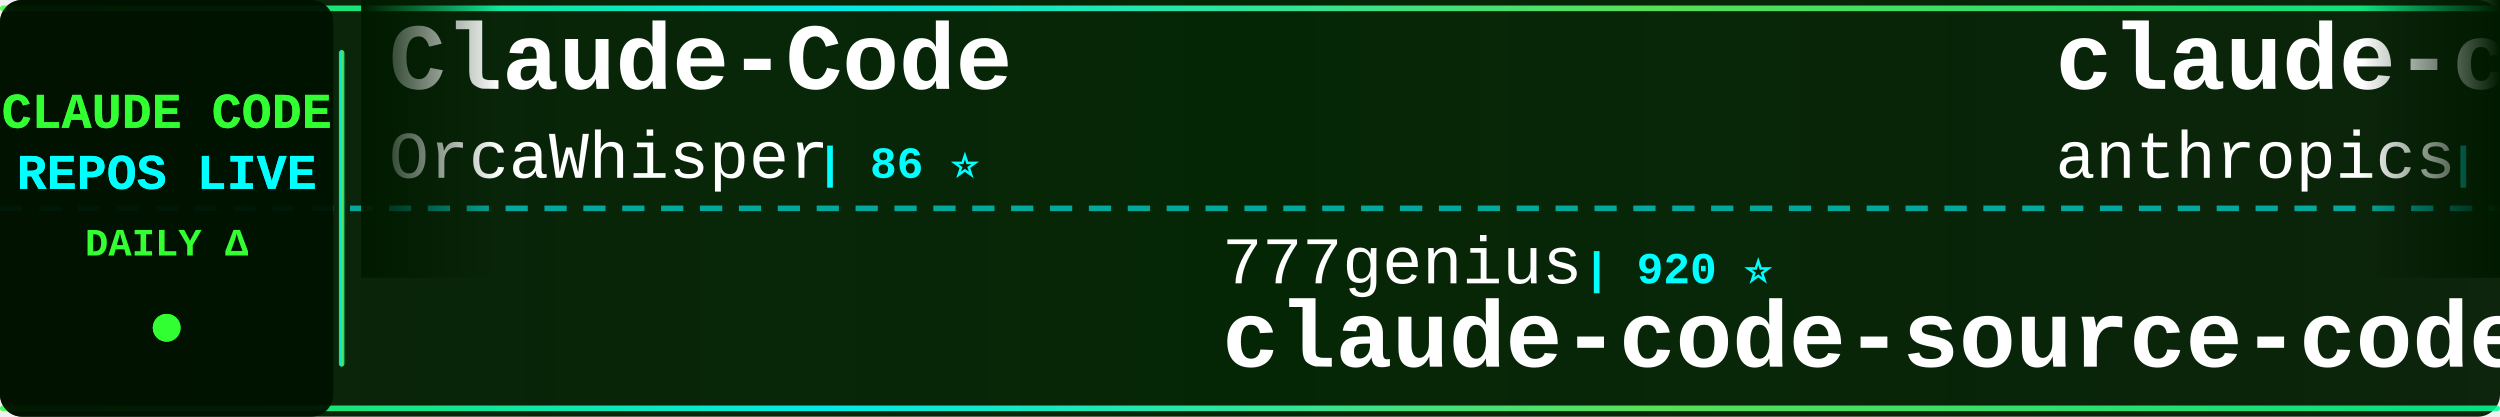
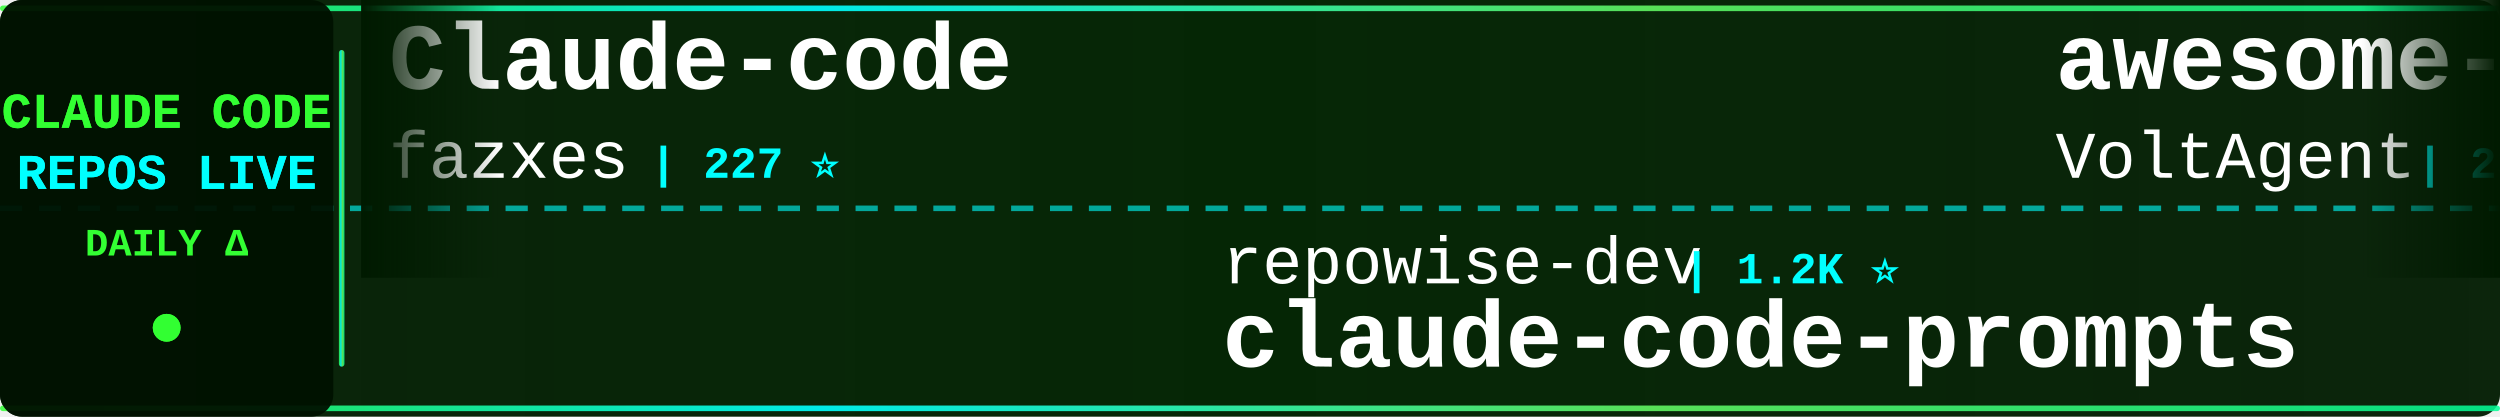
<svg xmlns="http://www.w3.org/2000/svg" width="900" height="150">
  <defs>
    <linearGradient id="tickerBg" x1="0%" y1="0%" x2="100%" y2="0%">
      <stop offset="0%" style="stop-color:#001a00;stop-opacity:0.95" />
      <stop offset="50%" style="stop-color:#002200;stop-opacity:0.98" />
      <stop offset="100%" style="stop-color:#001a00;stop-opacity:0.95" />
    </linearGradient>
    <linearGradient id="borderGrad" x1="0%" y1="0%" x2="100%" y2="0%">
      <stop offset="0%" style="stop-color:#33ff33;stop-opacity:0.85">
        <animate attributeName="stop-opacity" values="0.85;1;0.85" dur="2s" repeatCount="indefinite" />
      </stop>
      <stop offset="33%" style="stop-color:#00ffff;stop-opacity:0.9">
        <animate attributeName="stop-opacity" values="0.9;1;0.9" dur="2.2s" repeatCount="indefinite" />
      </stop>
      <stop offset="66%" style="stop-color:#66ff66;stop-opacity:0.85">
        <animate attributeName="stop-opacity" values="0.85;1;0.85" dur="1.8s" repeatCount="indefinite" />
      </stop>
      <stop offset="100%" style="stop-color:#00ff99;stop-opacity:0.85">
        <animate attributeName="stop-opacity" values="0.85;1;0.85" dur="2s" repeatCount="indefinite" />
      </stop>
    </linearGradient>
    <filter id="textGlow">
      <feGaussianBlur stdDeviation="0.1" result="coloredBlur" />
      <feMerge>
        <feMergeNode in="coloredBlur" />
        <feMergeNode in="SourceGraphic" />
      </feMerge>
    </filter>
    <filter id="metricGlow">
      <feGaussianBlur stdDeviation="0.2" result="coloredBlur" />
      <feMerge>
        <feMergeNode in="coloredBlur" />
        <feMergeNode in="SourceGraphic" />
      </feMerge>
    </filter>
    <linearGradient id="leftFade" x1="0%" y1="0%" x2="100%" y2="0%">
      <stop offset="0%" style="stop-color:#001a00;stop-opacity:1" />
      <stop offset="100%" style="stop-color:#001a00;stop-opacity:0" />
    </linearGradient>
    <linearGradient id="rightFade" x1="0%" y1="0%" x2="100%" y2="0%">
      <stop offset="0%" style="stop-color:#001a00;stop-opacity:0" />
      <stop offset="100%" style="stop-color:#001a00;stop-opacity:1" />
    </linearGradient>
  </defs>
  <rect width="900" height="150" fill="url(#tickerBg)" rx="8" />
  <rect x="0" y="2" width="900" height="2" fill="url(#borderGrad)" rx="1" />
  <rect x="0" y="146" width="900" height="2" fill="url(#borderGrad)" rx="1" />
  <line x1="0" y1="75" x2="900" y2="75" stroke="#00ffff" stroke-width="2" stroke-dasharray="8 6" opacity="0.6" />
  <rect x="0" y="0" width="120" height="150" fill="#001100" opacity="0.95" rx="8" />
  <text x="60" y="46" font-family="'Courier New', monospace" font-size="18" font-weight="bold" fill="#33ff33" text-anchor="middle" filter="url(#textGlow)">
    CLAUDE CODE
  </text>
  <text x="60" y="68" font-family="'Courier New', monospace" font-size="18" font-weight="bold" fill="#00ffff" text-anchor="middle" filter="url(#textGlow)">
    REPOS LIVE
  </text>
  <text x="60" y="92" font-family="'Courier New', monospace" font-size="14" font-weight="bold" fill="#33ff33" text-anchor="middle">
    DAILY Δ
  </text>
  <circle cx="60" cy="118" r="5" fill="#33ff33" filter="url(#metricGlow)">
    <animate attributeName="r" values="4;6;4" dur="1.5s" repeatCount="indefinite" />
    <animate attributeName="opacity" values="0.6;1;0.6" dur="1.5s" repeatCount="indefinite" />
  </circle>
  <rect x="122" y="18" width="2" height="114" fill="url(#borderGrad)" rx="1" />
  <clipPath id="tickerClip">
    <rect x="130" y="0" width="770" height="150" />
  </clipPath>
  <g clip-path="url(#tickerClip)">
    <g id="tickerItems">
      <animateTransform attributeName="transform" attributeType="XML" type="translate" from="0 0" to="-3000 0" dur="54s" repeatCount="indefinite" />
      <g transform="translate(0, 0)">
-         <text x="140" y="32" font-family="'Courier New', monospace" font-size="34" font-weight="bold" fill="#ffffff">Claude-Code</text>
-         <text x="140" y="64" font-family="'Courier New', monospace" font-size="24" font-weight="normal" fill="#ffffff" opacity="1.0">OrcaWhisper</text>
-         <text x="294" y="64" font-family="'Courier New', monospace" font-size="16" font-weight="bold" fill="#00ffff"> | 86 ⭐</text>
+         <text x="140" y="32" font-family="'Courier New', monospace" font-size="34" font-weight="bold" fill="#ffffff">Claude-code</text>
+         <text x="140" y="64" font-family="'Courier New', monospace" font-size="24" font-weight="normal" fill="#ffffff" opacity="1.0">fazxes</text>
+         <text x="234" y="64" font-family="'Courier New', monospace" font-size="16" font-weight="bold" fill="#00ffff"> | 227 ⭐</text>
      </g>
      <g transform="translate(300, 0)">
-         <text x="140" y="102" font-family="'Courier New', monospace" font-size="24" font-weight="normal" fill="#ffffff" opacity="1.0">777genius</text>
-         <text x="270" y="102" font-family="'Courier New', monospace" font-size="16" font-weight="bold" fill="#00ffff"> | 920 ⭐</text>
-         <text x="140" y="132" font-family="'Courier New', monospace" font-size="34" font-weight="bold" fill="#ffffff">claude-code-source-code</text>
+         <text x="140" y="102" font-family="'Courier New', monospace" font-size="24" font-weight="normal" fill="#ffffff" opacity="1.0">repowise-dev</text>
+         <text x="306" y="102" font-family="'Courier New', monospace" font-size="16" font-weight="bold" fill="#00ffff"> | 1.2K ⭐</text>
+         <text x="140" y="132" font-family="'Courier New', monospace" font-size="34" font-weight="bold" fill="#ffffff">claude-code-prompts</text>
      </g>
      <g transform="translate(600, 0)">
-         <text x="140" y="32" font-family="'Courier New', monospace" font-size="34" font-weight="bold" fill="#ffffff">claude-code-security-rev...</text>
-         <text x="140" y="64" font-family="'Courier New', monospace" font-size="24" font-weight="normal" fill="#ffffff" opacity="1.0">anthropics</text>
-         <text x="282" y="64" font-family="'Courier New', monospace" font-size="16" font-weight="bold" fill="#00ffff"> | 5.6K ⭐ +2</text>
+         <text x="140" y="32" font-family="'Courier New', monospace" font-size="34" font-weight="bold" fill="#ffffff">awesome-claude-code-suba...</text>
+         <text x="140" y="64" font-family="'Courier New', monospace" font-size="24" font-weight="normal" fill="#ffffff" opacity="1.0">VoltAgent</text>
+         <text x="270" y="64" font-family="'Courier New', monospace" font-size="16" font-weight="bold" fill="#00ffff"> | 23.7K ⭐ +3</text>
      </g>
      <g transform="translate(900, 0)">
-         <text x="140" y="102" font-family="'Courier New', monospace" font-size="24" font-weight="normal" fill="#ffffff" opacity="1.0">andrew-kramer-inno</text>
-         <text x="378" y="102" font-family="'Courier New', monospace" font-size="16" font-weight="bold" fill="#00ffff"> | 594 ⭐</text>
-         <text x="140" y="132" font-family="'Courier New', monospace" font-size="34" font-weight="bold" fill="#ffffff">claude-code-source-build</text>
+         <text x="140" y="102" font-family="'Courier New', monospace" font-size="24" font-weight="normal" fill="#ffffff" opacity="1.0">luongnv89</text>
+         <text x="270" y="102" font-family="'Courier New', monospace" font-size="16" font-weight="bold" fill="#00ffff"> | 40.5K ⭐ +2</text>
+         <text x="140" y="132" font-family="'Courier New', monospace" font-size="34" font-weight="bold" fill="#ffffff">claude-howto</text>
      </g>
      <g transform="translate(1200, 0)">
-         <text x="140" y="32" font-family="'Courier New', monospace" font-size="34" font-weight="bold" fill="#ffffff">claude-code-settings</text>
-         <text x="140" y="64" font-family="'Courier New', monospace" font-size="24" font-weight="normal" fill="#ffffff" opacity="1.0">feiskyer</text>
-         <text x="258" y="64" font-family="'Courier New', monospace" font-size="16" font-weight="bold" fill="#00ffff"> | 1.6K ⭐</text>
+         <text x="140" y="32" font-family="'Courier New', monospace" font-size="34" font-weight="bold" fill="#ffffff">awesome-claude-code</text>
+         <text x="140" y="64" font-family="'Courier New', monospace" font-size="24" font-weight="normal" fill="#ffffff" opacity="1.0">jqueryscript</text>
+         <text x="306" y="64" font-family="'Courier New', monospace" font-size="16" font-weight="bold" fill="#00ffff"> | 477 ⭐ +1</text>
      </g>
      <g transform="translate(1500, 0)">
-         <text x="140" y="102" font-family="'Courier New', monospace" font-size="24" font-weight="normal" fill="#ffffff" opacity="1.0">VoltAgent</text>
-         <text x="270" y="102" font-family="'Courier New', monospace" font-size="16" font-weight="bold" fill="#00ffff"> | 23.7K ⭐ +5</text>
-         <text x="140" y="132" font-family="'Courier New', monospace" font-size="34" font-weight="bold" fill="#ffffff">awesome-claude-code-suba...</text>
+         <text x="140" y="102" font-family="'Courier New', monospace" font-size="24" font-weight="normal" fill="#ffffff" opacity="1.0">LING71671</text>
+         <text x="270" y="102" font-family="'Courier New', monospace" font-size="16" font-weight="bold" fill="#00ffff"> | 927 ⭐</text>
+         <text x="140" y="132" font-family="'Courier New', monospace" font-size="34" font-weight="bold" fill="#ffffff">Open-ClaudeCode</text>
      </g>
      <g transform="translate(1800, 0)">
-         <text x="140" y="32" font-family="'Courier New', monospace" font-size="34" font-weight="bold" fill="#ffffff">awesome-claude-code-tool...</text>
-         <text x="140" y="64" font-family="'Courier New', monospace" font-size="24" font-weight="normal" fill="#ffffff" opacity="1.0">rohitg00</text>
-         <text x="258" y="64" font-family="'Courier New', monospace" font-size="16" font-weight="bold" fill="#00ffff"> | 2.4K ⭐ +1</text>
+         <text x="140" y="32" font-family="'Courier New', monospace" font-size="34" font-weight="bold" fill="#ffffff">Claude-Code</text>
+         <text x="140" y="64" font-family="'Courier New', monospace" font-size="24" font-weight="normal" fill="#ffffff" opacity="1.0">KPR111</text>
+         <text x="234" y="64" font-family="'Courier New', monospace" font-size="16" font-weight="bold" fill="#00ffff"> | 18 ⭐</text>
      </g>
      <g transform="translate(2100, 0)">
-         <text x="140" y="102" font-family="'Courier New', monospace" font-size="24" font-weight="normal" fill="#ffffff" opacity="1.0">hangsman</text>
-         <text x="258" y="102" font-family="'Courier New', monospace" font-size="16" font-weight="bold" fill="#00ffff"> | 787 ⭐</text>
-         <text x="140" y="132" font-family="'Courier New', monospace" font-size="34" font-weight="bold" fill="#ffffff">claude-code-source</text>
+         <text x="140" y="102" font-family="'Courier New', monospace" font-size="24" font-weight="normal" fill="#ffffff" opacity="1.0">ghuntley</text>
+         <text x="258" y="102" font-family="'Courier New', monospace" font-size="16" font-weight="bold" fill="#00ffff"> | 986 ⭐</text>
+         <text x="140" y="132" font-family="'Courier New', monospace" font-size="34" font-weight="bold" fill="#ffffff">claude-code-source-code-...</text>
      </g>
      <g transform="translate(2400, 0)">
-         <text x="140" y="32" font-family="'Courier New', monospace" font-size="34" font-weight="bold" fill="#ffffff">claude-code-tudou</text>
-         <text x="140" y="64" font-family="'Courier New', monospace" font-size="24" font-weight="normal" fill="#ffffff" opacity="1.0">AICoderTudou</text>
-         <text x="306" y="64" font-family="'Courier New', monospace" font-size="16" font-weight="bold" fill="#00ffff"> | 497 ⭐</text>
+         <text x="140" y="32" font-family="'Courier New', monospace" font-size="34" font-weight="bold" fill="#ffffff">claude-code-rev</text>
+         <text x="140" y="64" font-family="'Courier New', monospace" font-size="24" font-weight="normal" fill="#ffffff" opacity="1.0">oboard</text>
+         <text x="234" y="64" font-family="'Courier New', monospace" font-size="16" font-weight="bold" fill="#00ffff"> | 3.3K ⭐ +1</text>
      </g>
      <g transform="translate(2700, 0)">
-         <text x="140" y="102" font-family="'Courier New', monospace" font-size="24" font-weight="normal" fill="#ffffff" opacity="1.0">chauncygu</text>
-         <text x="270" y="102" font-family="'Courier New', monospace" font-size="16" font-weight="bold" fill="#00ffff"> | 2.8K ⭐</text>
-         <text x="140" y="132" font-family="'Courier New', monospace" font-size="34" font-weight="bold" fill="#ffffff">collection-claude-code-s...</text>
+         <text x="140" y="102" font-family="'Courier New', monospace" font-size="24" font-weight="normal" fill="#ffffff" opacity="1.0">disler</text>
+         <text x="234" y="102" font-family="'Courier New', monospace" font-size="16" font-weight="bold" fill="#00ffff"> | 1.5K ⭐ +1</text>
+         <text x="140" y="132" font-family="'Courier New', monospace" font-size="34" font-weight="bold" fill="#ffffff">pi-vs-claude-code</text>
      </g>
      <g transform="translate(3000, 0)">
-         <text x="140" y="32" font-family="'Courier New', monospace" font-size="34" font-weight="bold" fill="#ffffff">Claude-Code</text>
-         <text x="140" y="64" font-family="'Courier New', monospace" font-size="24" font-weight="normal" fill="#ffffff" opacity="1.0">OrcaWhisper</text>
-         <text x="294" y="64" font-family="'Courier New', monospace" font-size="16" font-weight="bold" fill="#00ffff"> | 86 ⭐</text>
+         <text x="140" y="32" font-family="'Courier New', monospace" font-size="34" font-weight="bold" fill="#ffffff">Claude-code</text>
+         <text x="140" y="64" font-family="'Courier New', monospace" font-size="24" font-weight="normal" fill="#ffffff" opacity="1.0">fazxes</text>
+         <text x="234" y="64" font-family="'Courier New', monospace" font-size="16" font-weight="bold" fill="#00ffff"> | 227 ⭐</text>
      </g>
      <g transform="translate(3300, 0)">
-         <text x="140" y="102" font-family="'Courier New', monospace" font-size="24" font-weight="normal" fill="#ffffff" opacity="1.0">777genius</text>
-         <text x="270" y="102" font-family="'Courier New', monospace" font-size="16" font-weight="bold" fill="#00ffff"> | 920 ⭐</text>
-         <text x="140" y="132" font-family="'Courier New', monospace" font-size="34" font-weight="bold" fill="#ffffff">claude-code-source-code</text>
+         <text x="140" y="102" font-family="'Courier New', monospace" font-size="24" font-weight="normal" fill="#ffffff" opacity="1.0">repowise-dev</text>
+         <text x="306" y="102" font-family="'Courier New', monospace" font-size="16" font-weight="bold" fill="#00ffff"> | 1.2K ⭐</text>
+         <text x="140" y="132" font-family="'Courier New', monospace" font-size="34" font-weight="bold" fill="#ffffff">claude-code-prompts</text>
      </g>
      <g transform="translate(3600, 0)">
-         <text x="140" y="32" font-family="'Courier New', monospace" font-size="34" font-weight="bold" fill="#ffffff">claude-code-security-rev...</text>
-         <text x="140" y="64" font-family="'Courier New', monospace" font-size="24" font-weight="normal" fill="#ffffff" opacity="1.0">anthropics</text>
-         <text x="282" y="64" font-family="'Courier New', monospace" font-size="16" font-weight="bold" fill="#00ffff"> | 5.6K ⭐ +2</text>
+         <text x="140" y="32" font-family="'Courier New', monospace" font-size="34" font-weight="bold" fill="#ffffff">awesome-claude-code-suba...</text>
+         <text x="140" y="64" font-family="'Courier New', monospace" font-size="24" font-weight="normal" fill="#ffffff" opacity="1.0">VoltAgent</text>
+         <text x="270" y="64" font-family="'Courier New', monospace" font-size="16" font-weight="bold" fill="#00ffff"> | 23.7K ⭐ +3</text>
      </g>
      <g transform="translate(3900, 0)">
-         <text x="140" y="102" font-family="'Courier New', monospace" font-size="24" font-weight="normal" fill="#ffffff" opacity="1.0">andrew-kramer-inno</text>
-         <text x="378" y="102" font-family="'Courier New', monospace" font-size="16" font-weight="bold" fill="#00ffff"> | 594 ⭐</text>
-         <text x="140" y="132" font-family="'Courier New', monospace" font-size="34" font-weight="bold" fill="#ffffff">claude-code-source-build</text>
+         <text x="140" y="102" font-family="'Courier New', monospace" font-size="24" font-weight="normal" fill="#ffffff" opacity="1.0">luongnv89</text>
+         <text x="270" y="102" font-family="'Courier New', monospace" font-size="16" font-weight="bold" fill="#00ffff"> | 40.5K ⭐ +2</text>
+         <text x="140" y="132" font-family="'Courier New', monospace" font-size="34" font-weight="bold" fill="#ffffff">claude-howto</text>
      </g>
    </g>
  </g>
  <rect x="130" y="0" width="50" height="100" fill="url(#leftFade)" />
  <rect x="850" y="0" width="50" height="100" fill="url(#rightFade)" />
</svg>
